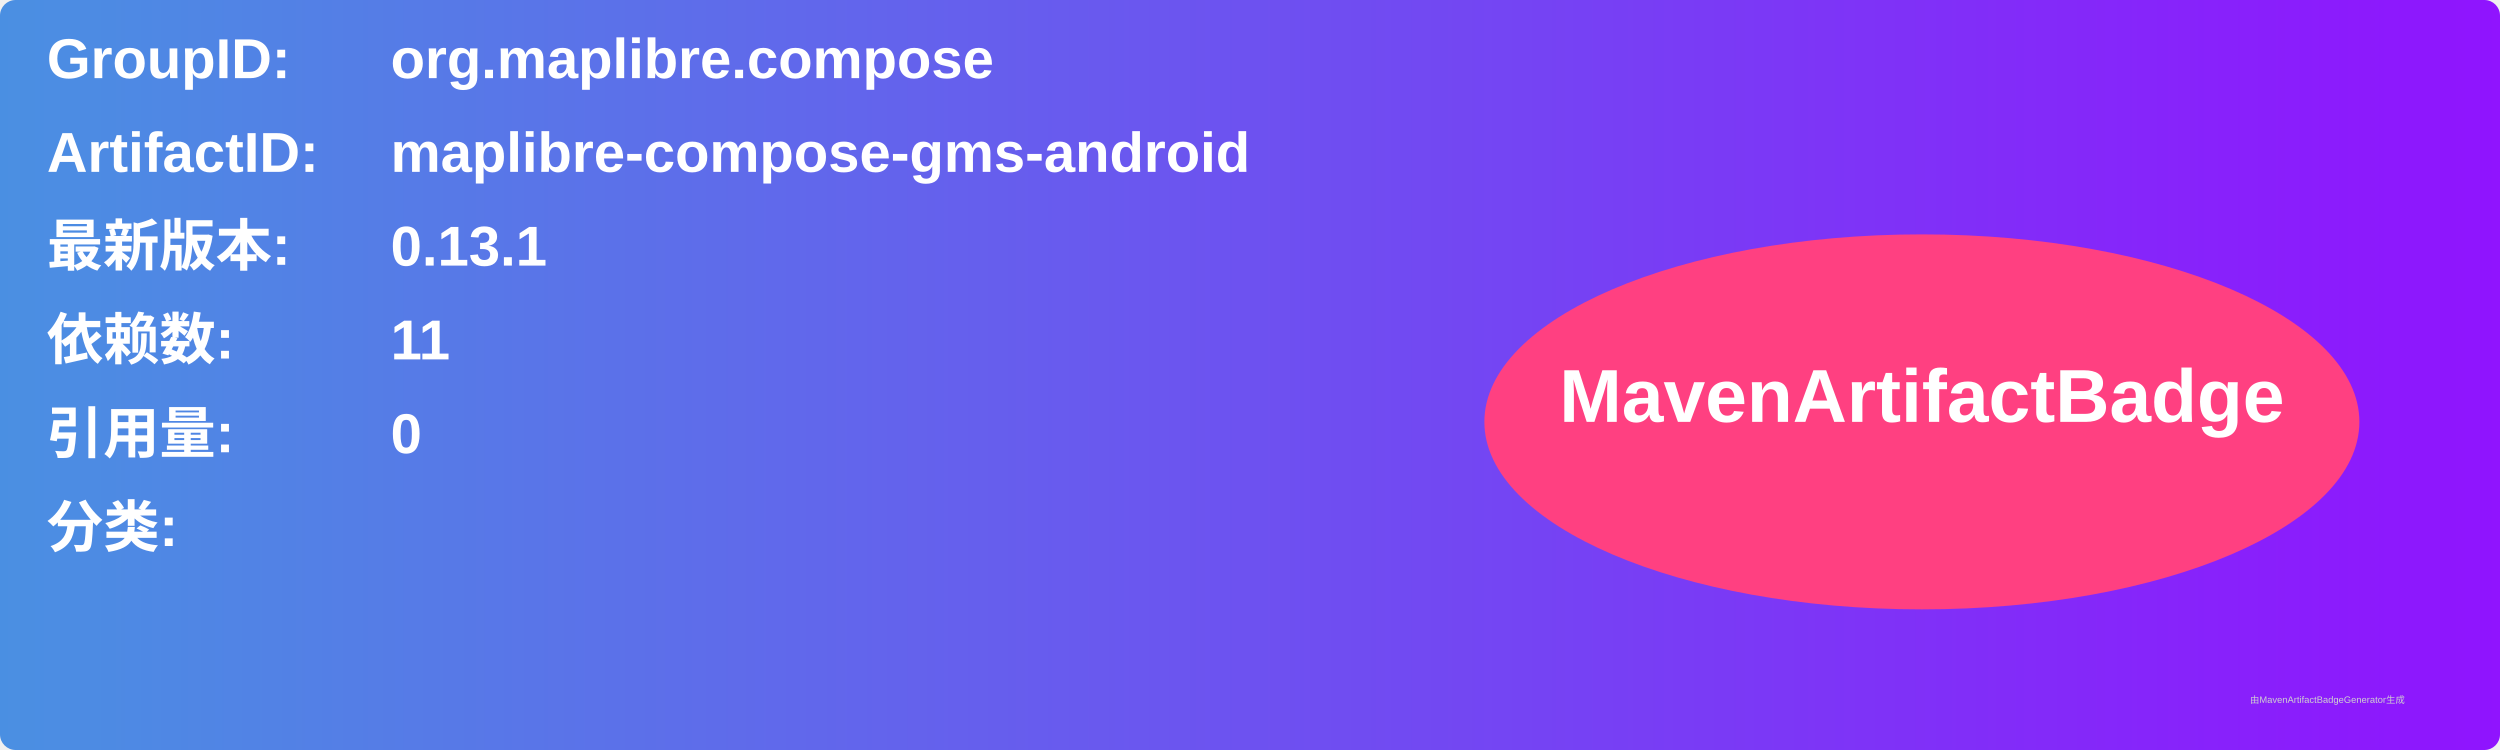
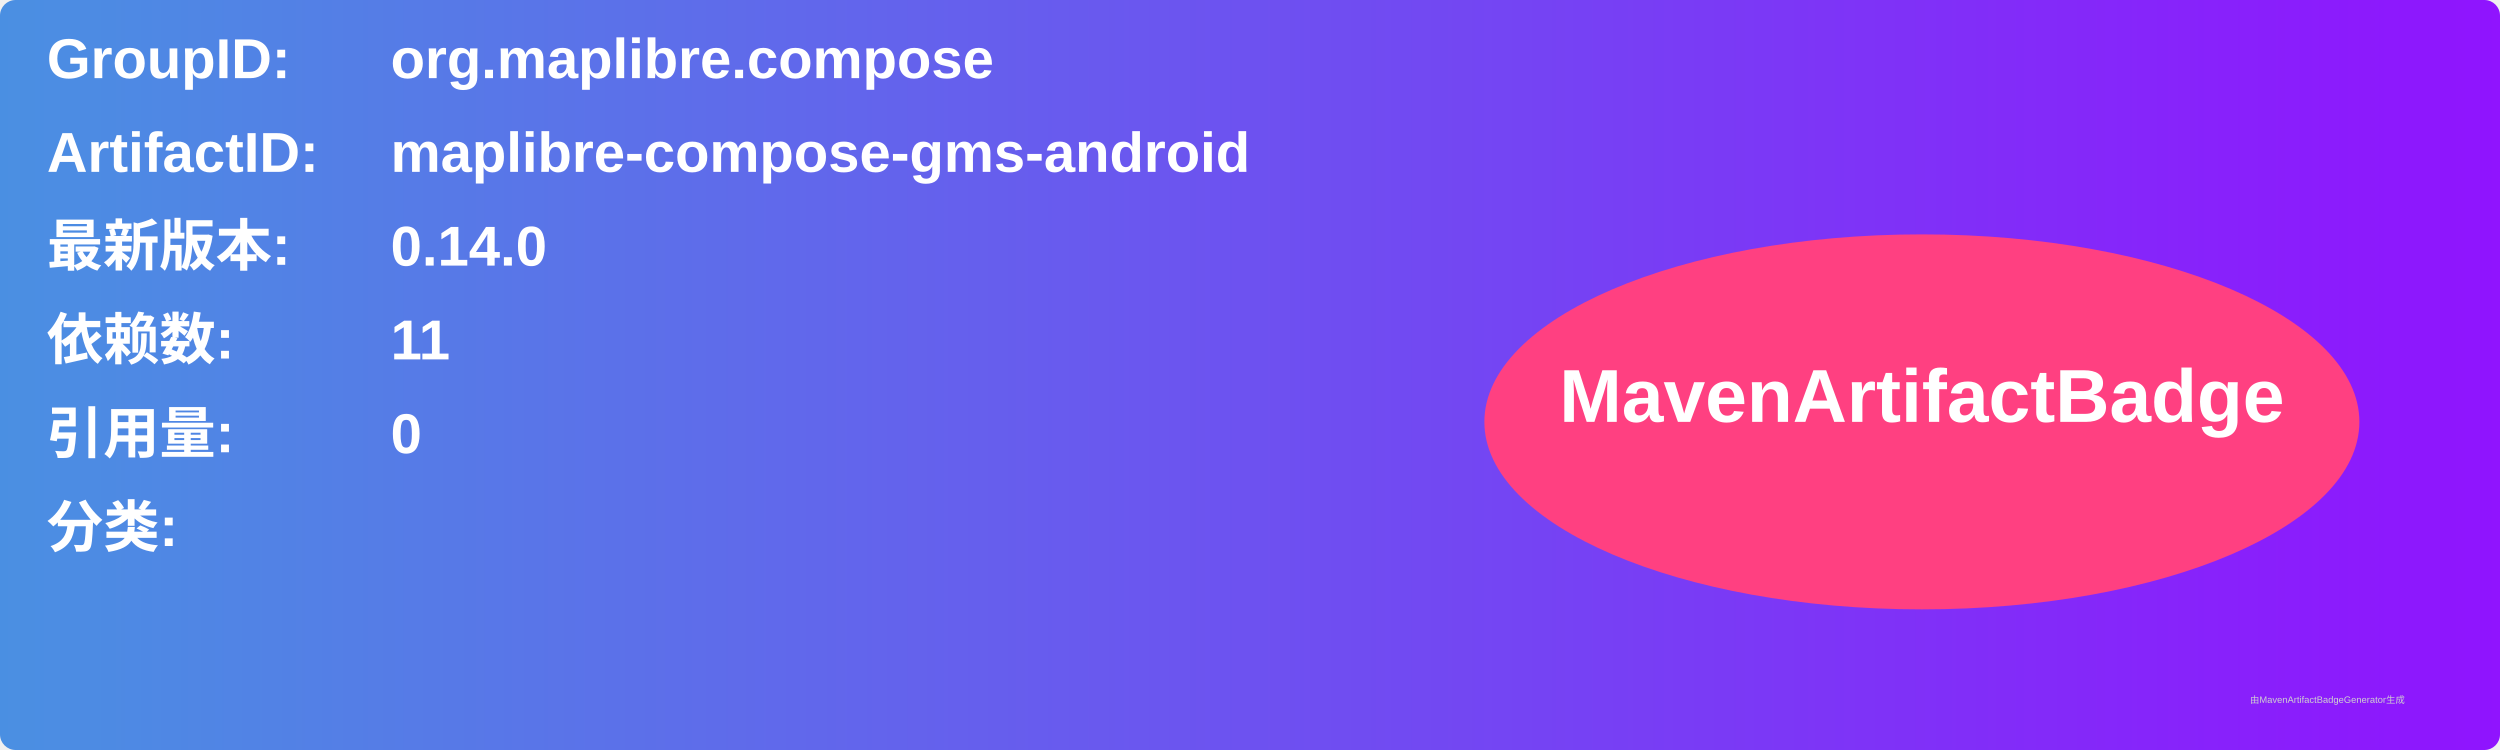
<svg xmlns="http://www.w3.org/2000/svg" width="800" height="240" viewBox="0 0 800 240">
  <linearGradient id="grad" x1="0%" y1="0%" x2="100%" y2="0%">
    <stop offset="0%" stop-color="#4a90e2" />
    <stop offset="100%" stop-color="#9013fe" />
  </linearGradient>
  <rect width="100%" height="100%" rx="5" ry="5" fill="url(#grad)" />
  <g transform="translate(15, 15)">
    <text x="0" y="10" font-family="Arial" font-size="18" fill="white" font-weight="bold" width="260">GroupID:</text>
    <text x="110" y="10" font-family="Arial" font-size="18" fill="white" font-weight="bold" width="460">org.maplibre.compose</text>
    <text x="0" y="40" font-family="Arial" font-size="18" fill="white" font-weight="bold" width="260">ArtifactID:</text>
    <text x="110" y="40" font-family="Arial" font-size="18" fill="white" font-weight="bold" width="460">maplibre-compose-gms-android</text>
    <text x="0" y="70" font-family="Arial" font-size="18" fill="white" font-weight="bold">最新版本:</text>
    <text x="110" y="70" font-family="Arial" font-size="18" fill="white" font-weight="bold">
-       <tspan font-weight="bold">0.13.1</tspan>
+       <tspan font-weight="bold">0.14.0</tspan>
    </text>
    <text x="0" y="100" font-family="Arial" font-size="18" fill="white" font-weight="bold">依赖数: </text>
    <text x="110" y="100" font-family="Arial" font-size="18" fill="white">
      <tspan font-weight="bold">11</tspan>
    </text>
    <text x="0" y="130" font-family="Arial" font-size="18" fill="white" font-weight="bold">引用量: </text>
    <text x="110" y="130" font-family="Arial" font-size="18" fill="white">
      <tspan font-weight="bold">0</tspan>
    </text>
    <text x="0" y="160" font-family="Arial" font-size="18" fill="white" font-weight="bold">分类:</text>
    <text x="10" y="190" font-family="Arial" font-size="10" fill="white">
      <tspan font-weight="bold" />
    </text>
    <ellipse cx="600" cy="120" rx="140" ry="60" fill="#ff4081" />
    <text x="600" y="120" text-anchor="middle" font-family="Arial" font-size="24" fill="white" font-weight="bold">MavenArtifactBadge</text>
  </g>
  <text x="720" y="225" font-family="Arial" font-size="3" fill="#d0d0d0">由MavenArtifactBadgeGenerator生成</text>
</svg>
